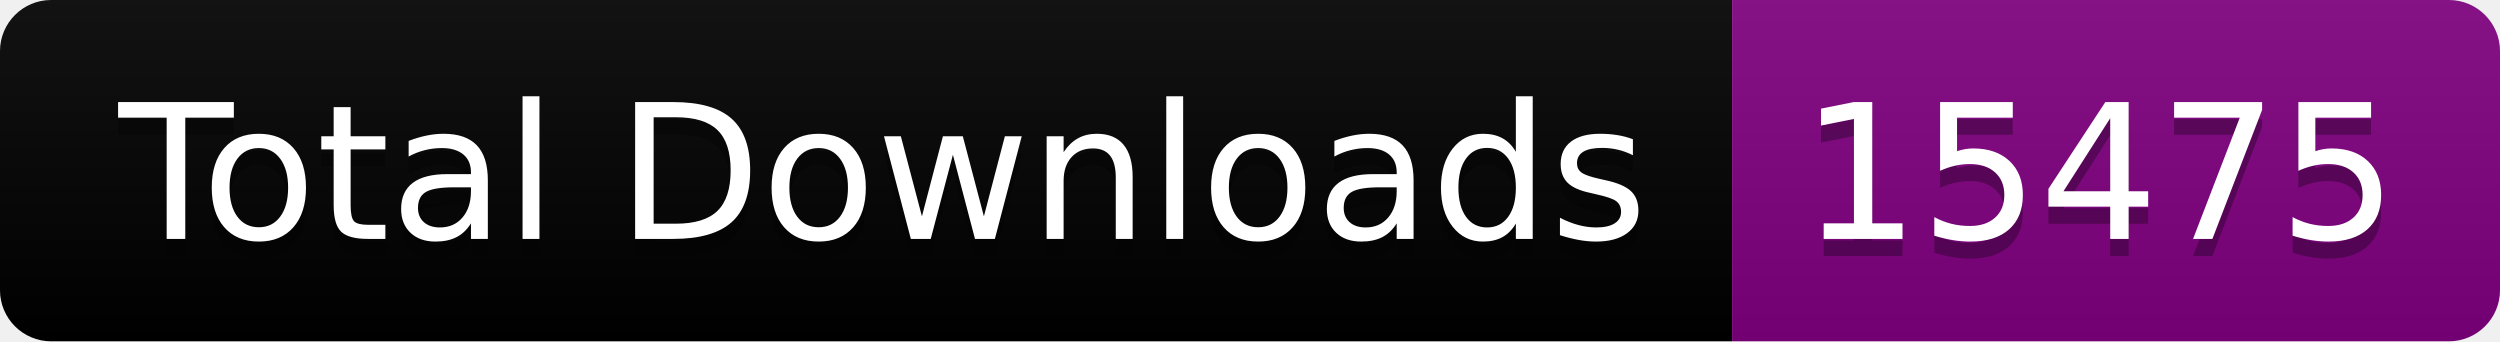
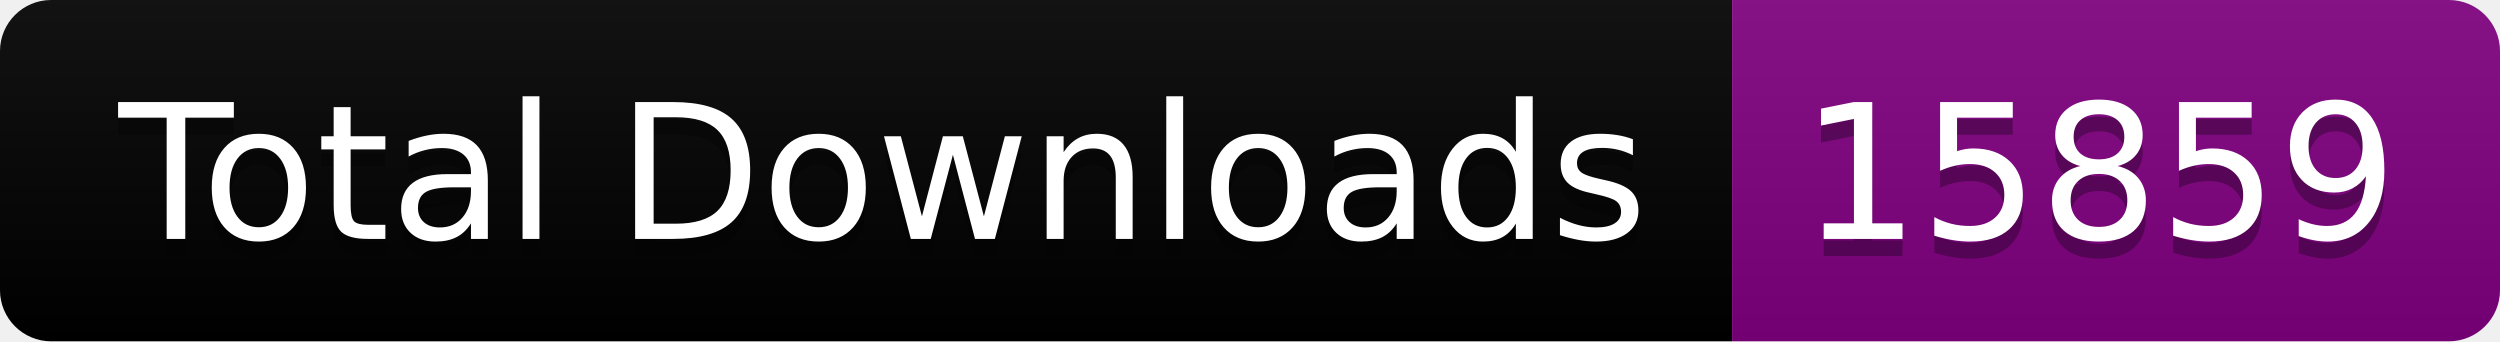
<svg xmlns="http://www.w3.org/2000/svg" width="146.5" height="20">
  <linearGradient id="smooth" x2="0" y2="100%">
    <stop offset="0" stop-color="#bbb" stop-opacity=".1" />
    <stop offset="1" stop-opacity=".1" />
  </linearGradient>
  <clipPath id="round">
    <rect width="146.5" height="20" rx="3" fill="#fff" />
  </clipPath>
  <g clip-path="url(#round)">
    <rect width="101.5" height="20" fill="black" />
    <rect x="101.5" width="45.0" height="20" fill="purple" />
    <rect width="146.5" height="20" fill="url(#smooth)" />
  </g>
  <g fill="#fff" text-anchor="middle" font-family="DejaVu Sans,Verdana,Geneva,sans-serif" font-size="110">
    <text x="517.5" y="150" fill="#010101" fill-opacity=".3" transform="scale(0.1)" textLength="915.0" lengthAdjust="spacing">Total Downloads</text>
    <text x="517.5" y="140" transform="scale(0.1)" textLength="915.0" lengthAdjust="spacing">Total Downloads</text>
-     <text x="1230.0" y="150" fill="#010101" fill-opacity=".3" transform="scale(0.1)" textLength="350.0" lengthAdjust="spacing">15475</text>
-     <text x="1230.0" y="140" transform="scale(0.1)" textLength="350.0" lengthAdjust="spacing">15475</text>
+     <text x="1230.0" y="150" fill="#010101" fill-opacity=".3" transform="scale(0.1)" textLength="350.0" lengthAdjust="spacing">15859</text>
+     <text x="1230.0" y="140" transform="scale(0.1)" textLength="350.0" lengthAdjust="spacing">15859</text>
  </g>
</svg>
